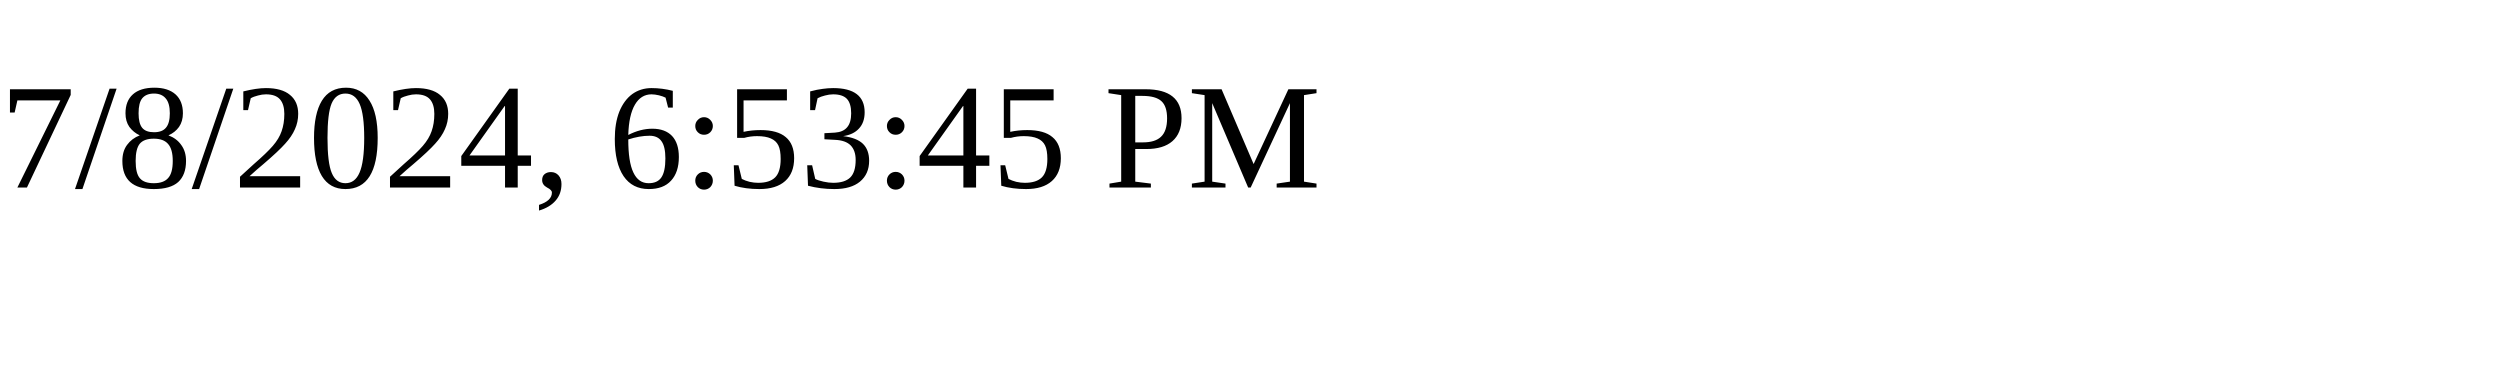
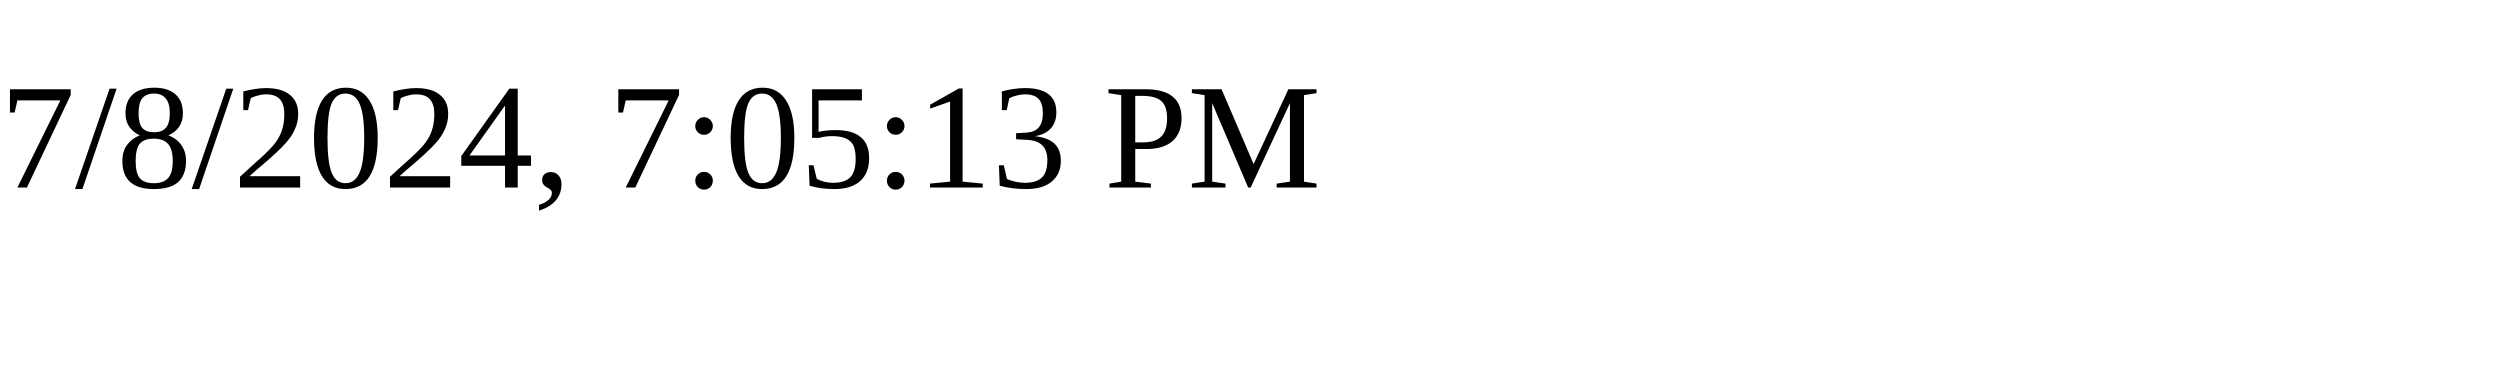
<svg xmlns="http://www.w3.org/2000/svg" height="30" width="200">
-   <text x="0" y="15">7/8/2024, 6:53:45 PM</text>
+   <text x="0" y="15">7/8/2024, 7:05:13 PM</text>
</svg>
